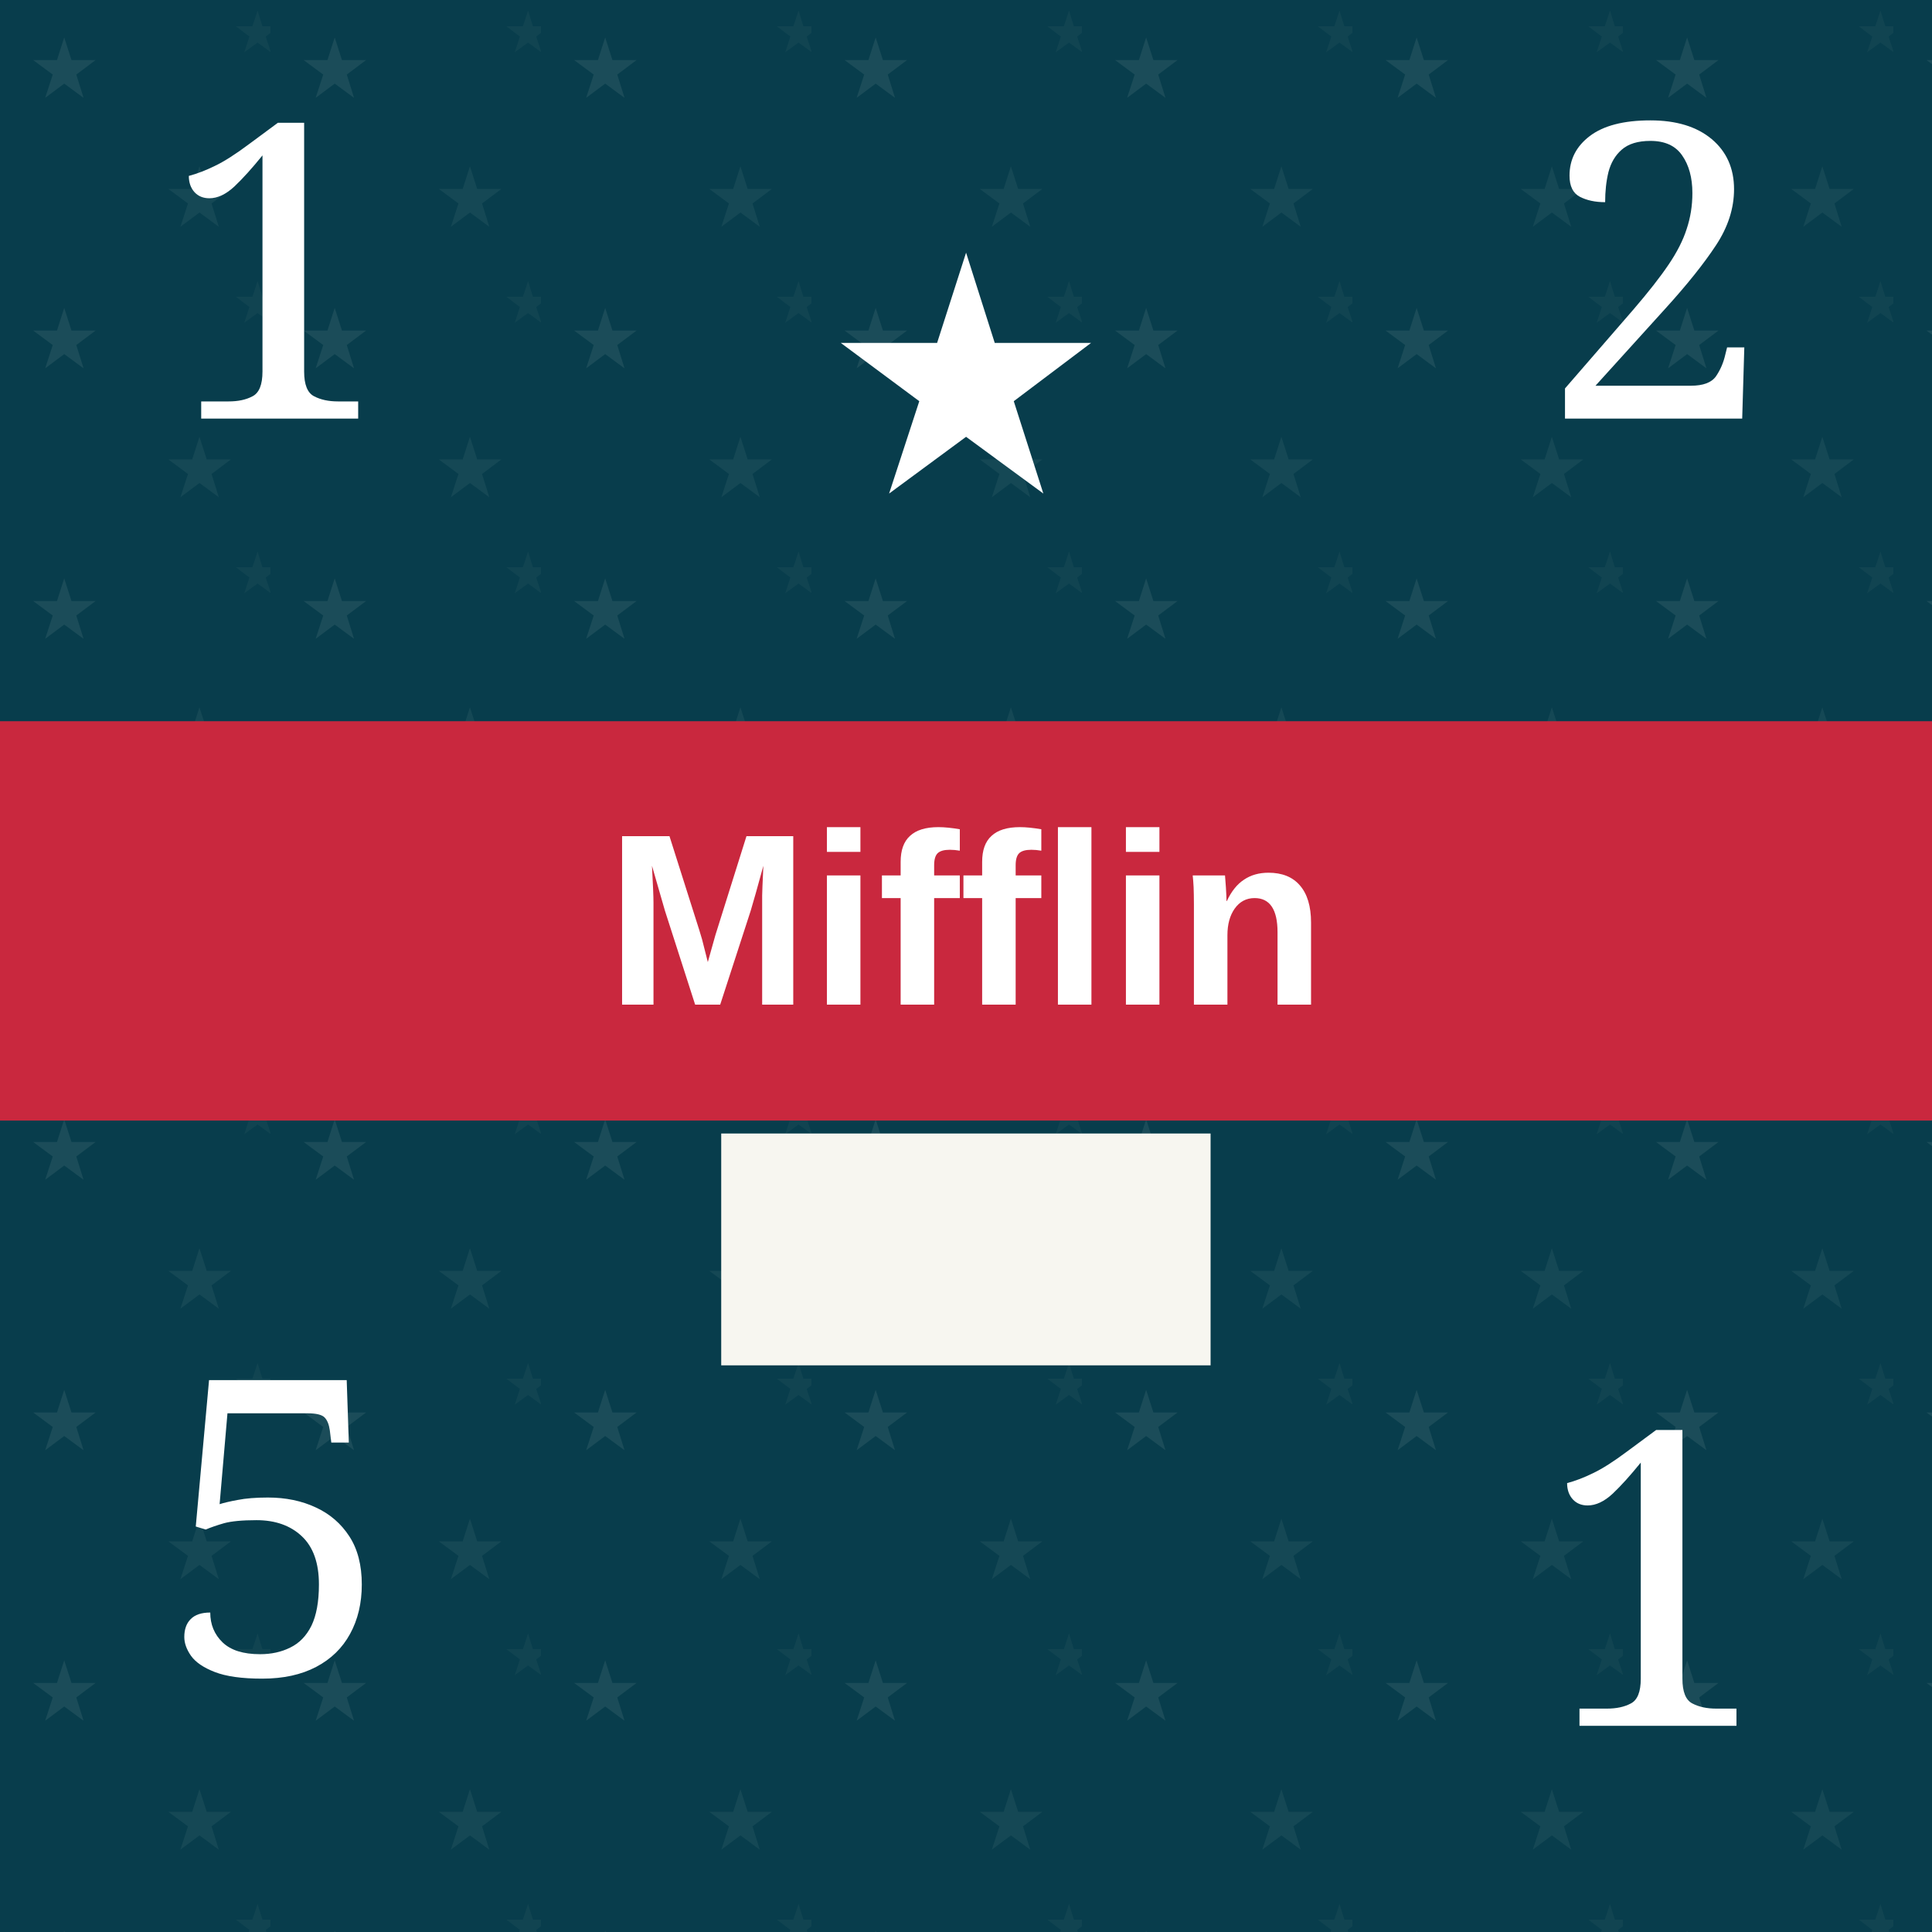
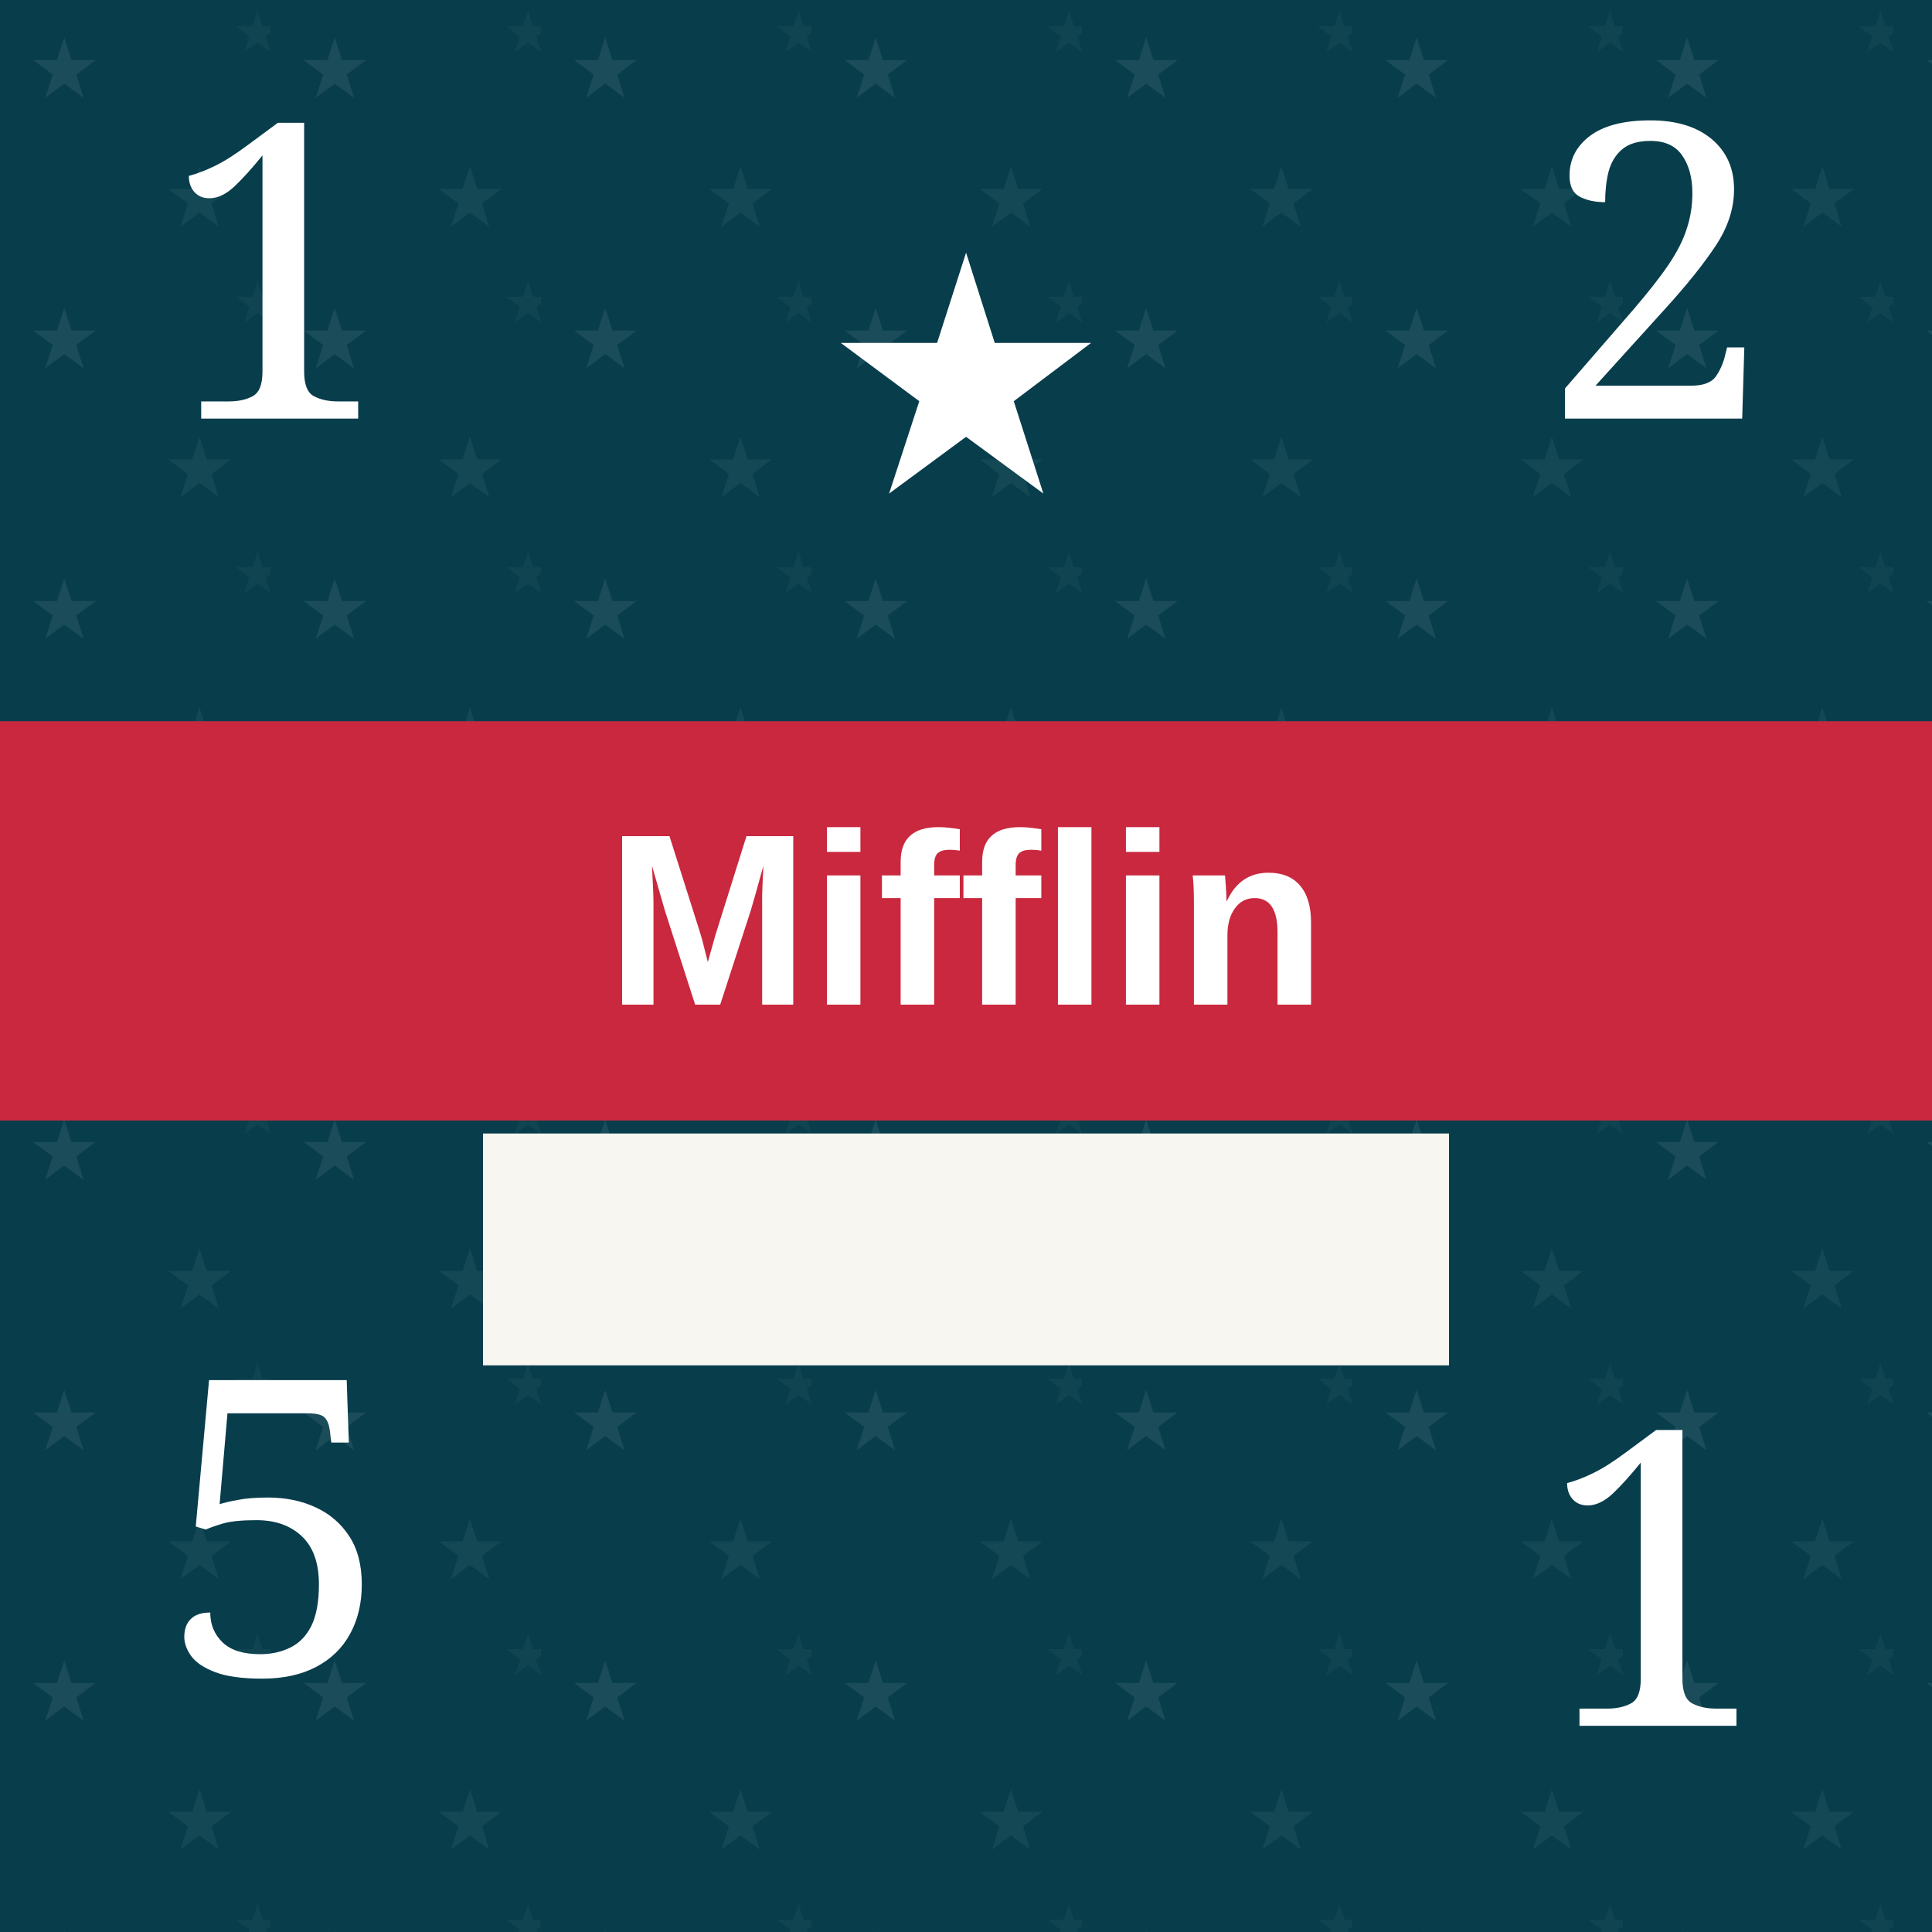
<svg xmlns="http://www.w3.org/2000/svg" viewBox="0 0 100 100" role="img" aria-labelledby="title desc">
  <defs>
    <pattern id="blueTexture" width="6" height="6" patternUnits="userSpaceOnUse">
      <rect width="6" height="6" fill="#083d4c" />
      <path d="M0 1H6 M0 4H6" stroke="#b7d0c6" stroke-opacity=".11" stroke-width="0.33" />
      <path d="M1.67 0V6 M4.67 0V6" stroke="#d3e0d2" stroke-opacity=".08" stroke-width="0.33" />
    </pattern>
    <pattern id="americanLeaderTexture" width="14" height="14" patternUnits="userSpaceOnUse">
      <rect width="14" height="14" fill="#083d4c" />
      <text x="3.33" y="5" fill="#b7d0c6" fill-opacity=".11" font-family="Georgia, serif" font-size="4.33" text-anchor="middle">★</text>
      <text x="10.33" y="11.67" fill="#b7d0c6" fill-opacity=".08" font-family="Georgia, serif" font-size="4.33" text-anchor="middle">★</text>
      <text x="13.33" y="2.67" fill="#b7d0c6" fill-opacity=".05" font-family="Georgia, serif" font-size="3" text-anchor="middle">★</text>
    </pattern>
    <pattern id="redTexture" width="8" height="8" patternUnits="userSpaceOnUse">
      <rect width="8" height="8" fill="#d94234" />
      <path d="M0 0L8 8M8 0L0 8" stroke="#ffc0a4" stroke-opacity=".14" stroke-width="0.67" />
      <path d="M2 0V8M6 0V8" stroke="#831e22" stroke-opacity=".14" stroke-width="0.67" />
    </pattern>
    <pattern id="blackTexture" width="4" height="4" patternUnits="userSpaceOnUse" patternTransform="rotate(35)">
      <rect width="4" height="4" fill="#101214" />
      <path d="M0 0.67H4" stroke="#6a6a6a" stroke-opacity=".35" stroke-width="0.33" />
    </pattern>
    <filter id="shadow" x="-15%" y="-15%" width="130%" height="130%">
      <feDropShadow dx="0" dy="0.67" stdDeviation="0.67" flood-opacity=".38" />
    </filter>
  </defs>
  <rect width="100" height="100" fill="url(#americanLeaderTexture)" />
  <text x="14.33" y="21.67" fill="#fff" font-family="Georgia, serif" font-size="21.33" text-anchor="middle">1</text>
  <text x="50" y="25.33" fill="#fff" font-family="Georgia, serif" font-size="17.33" text-anchor="middle">★</text>
  <text x="85.67" y="21.67" fill="#fff" font-family="Georgia, serif" font-size="21.33" text-anchor="middle">2</text>
  <rect y="37.33" width="100" height="20.67" fill="#c9283e" />
  <text x="50" y="52" fill="#fff" font-family="Arial, sans-serif" font-size="12.67" font-weight="bold" text-anchor="middle">Mifflin</text>
-   <rect x="37.33" y="58.67" width="25.33" height="12" fill="#f7f6f0" />
+   <rect x="25" y="58.67" width="50" height="12" fill="#f7f6f0" />
  <text x="14.33" y="86.67" fill="#fff" font-family="Georgia, serif" font-size="21.33" text-anchor="middle">5</text>
  <text x="85.67" y="89.33" fill="#fff" font-family="Georgia, serif" font-size="21.33" text-anchor="middle">1</text>
</svg>
